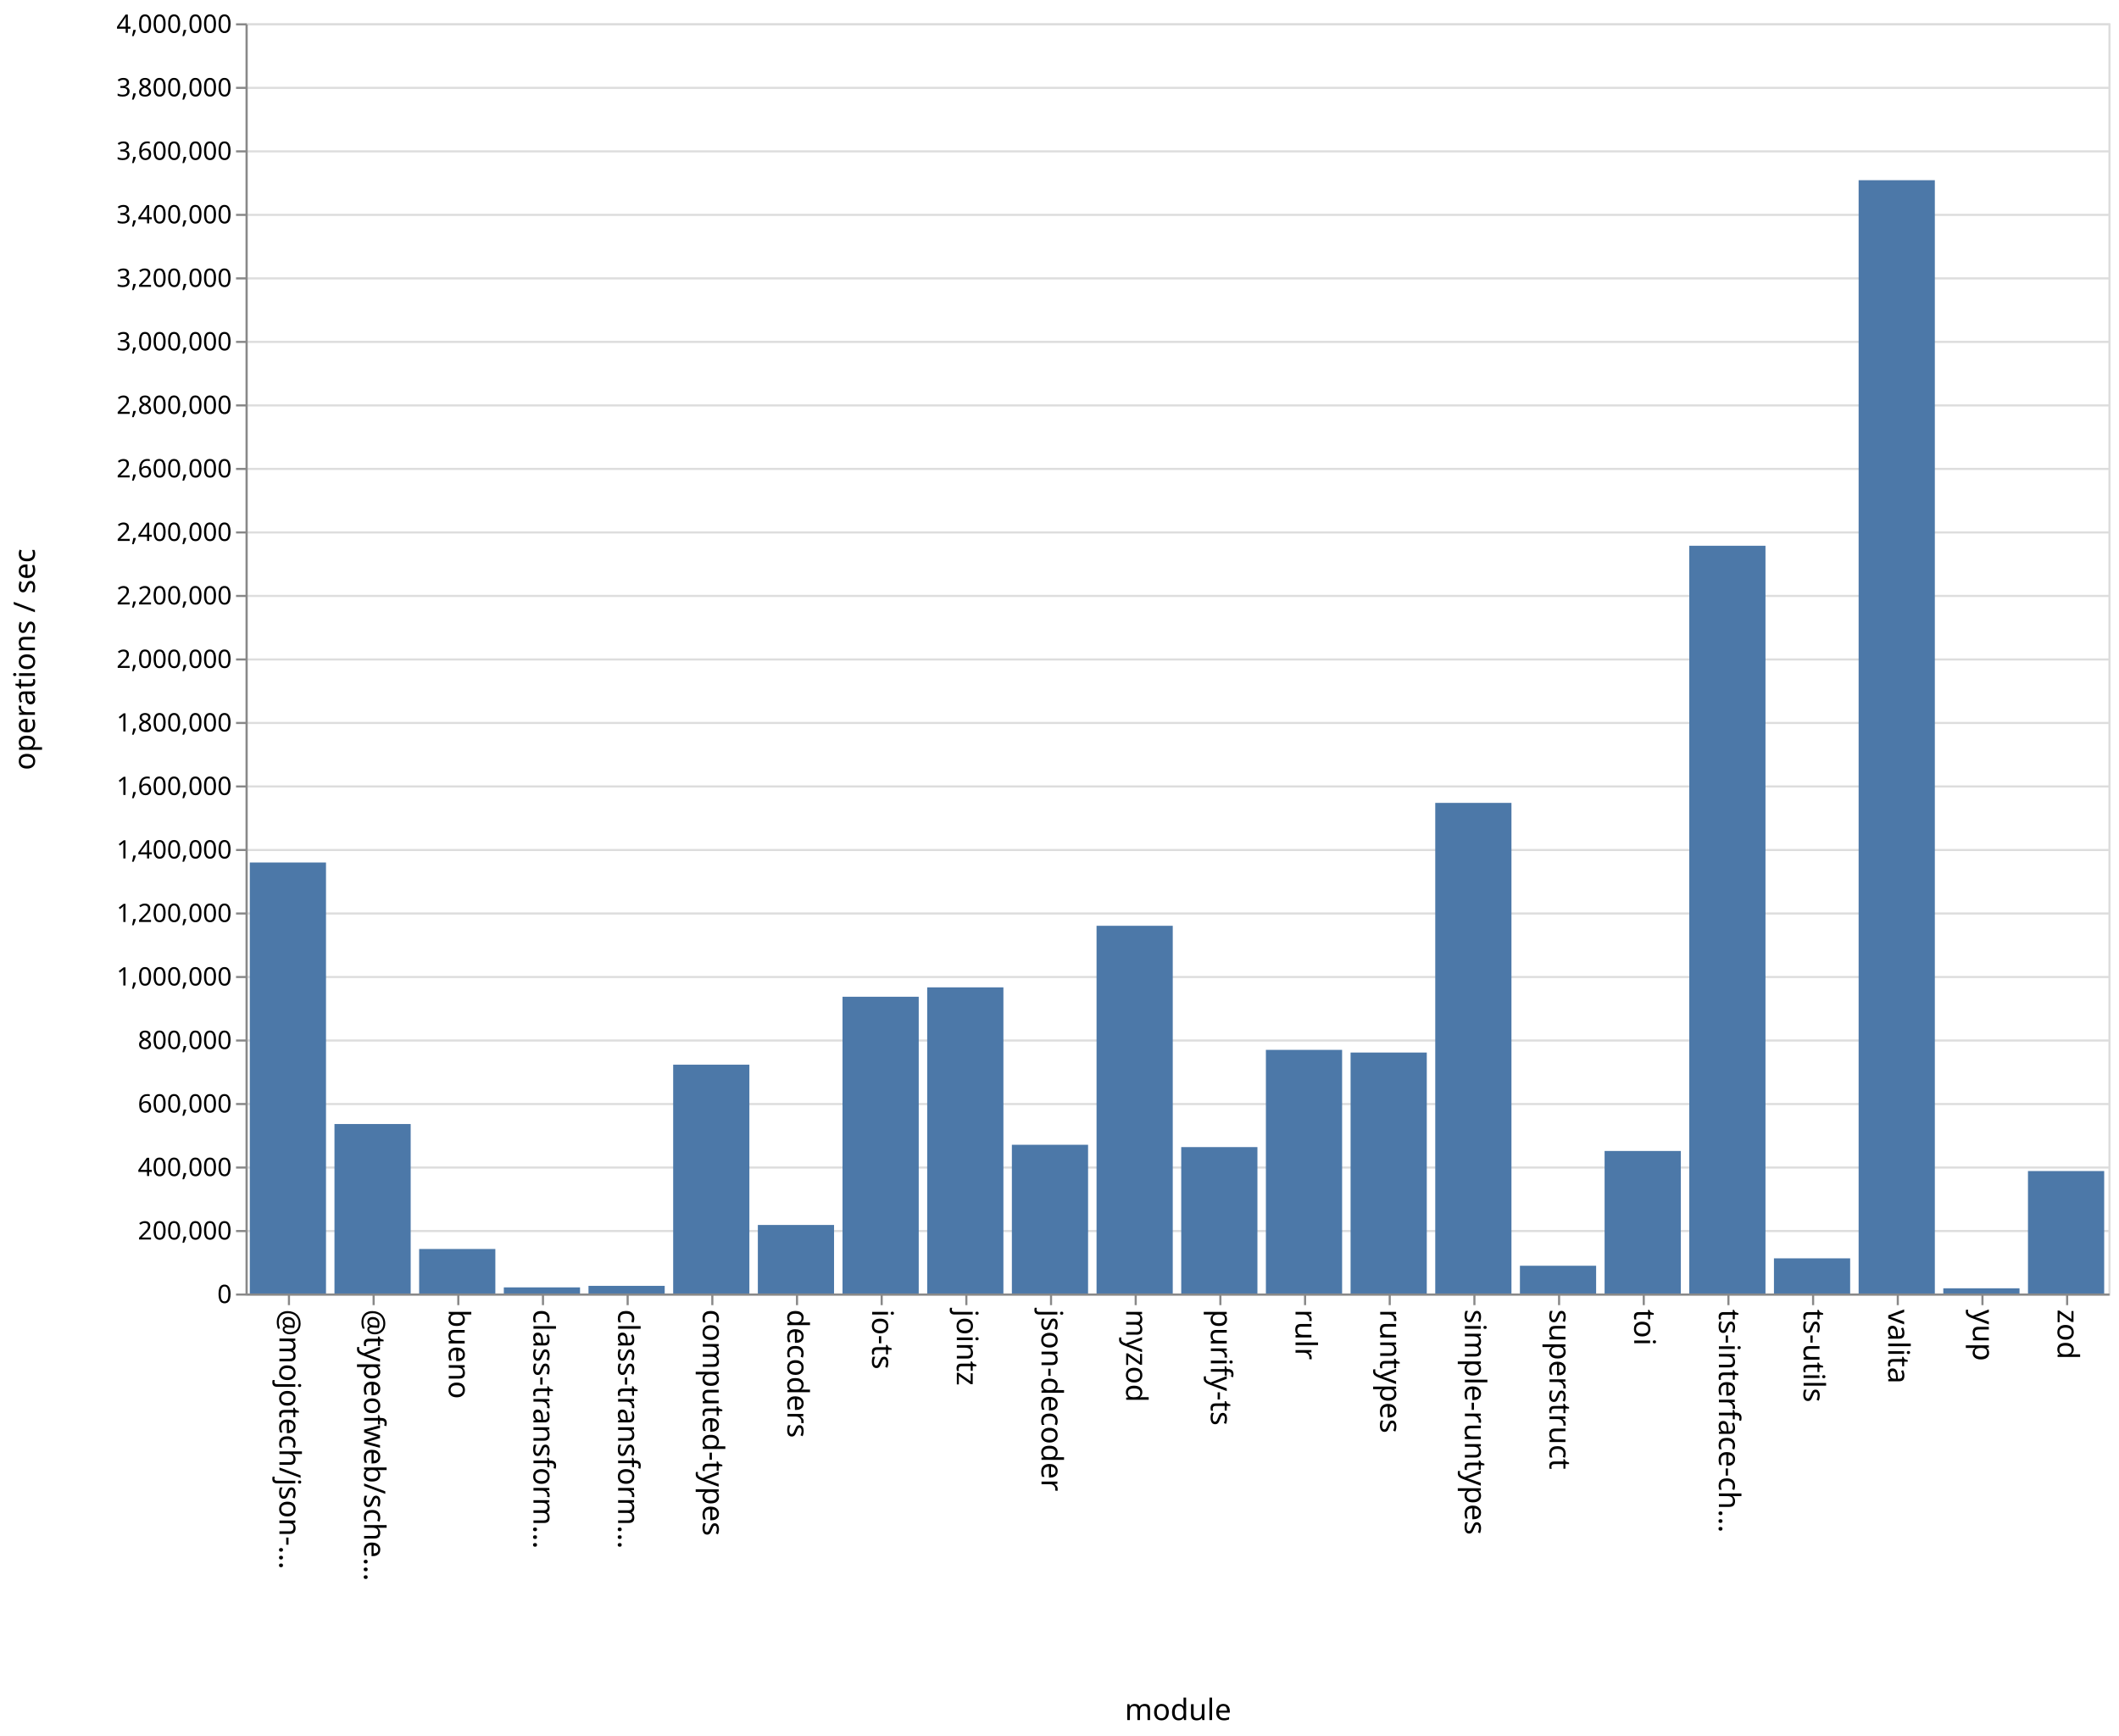
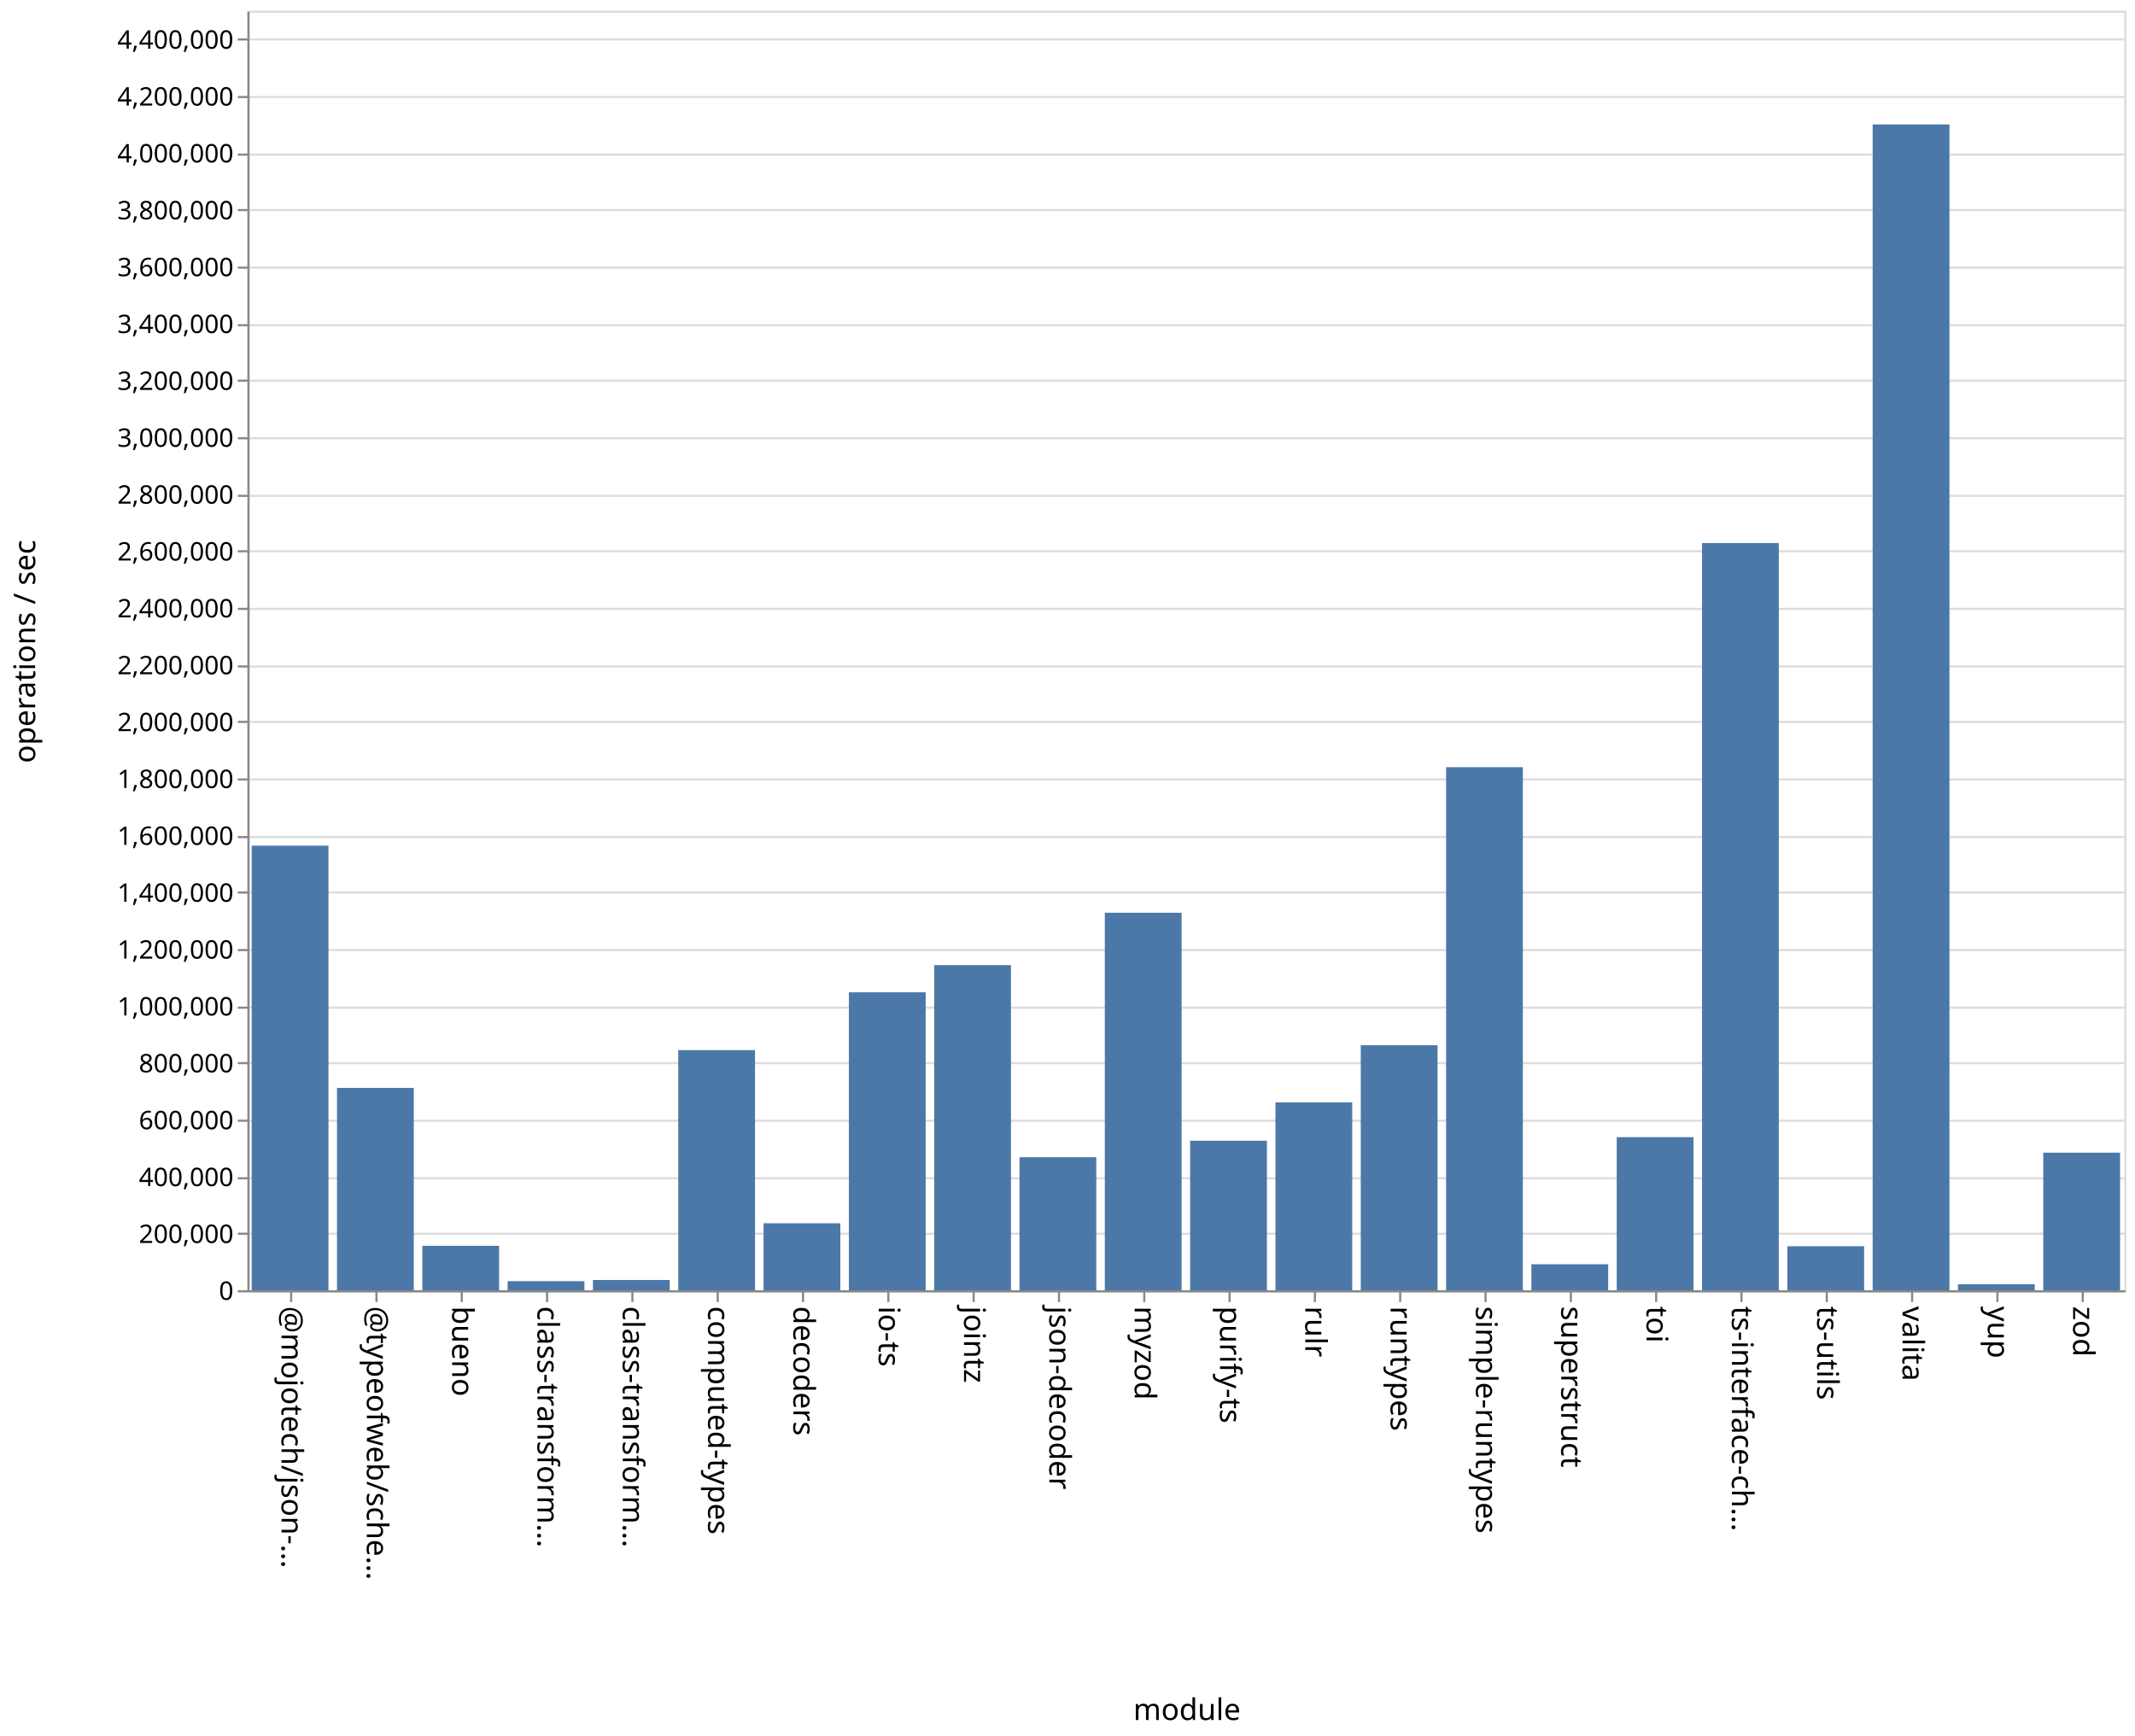
- <svg xmlns="http://www.w3.org/2000/svg" class="marks" width="1001" height="820">
-   <path fill="#fff" d="M0 0h1001v820H0z" />
+ <svg xmlns="http://www.w3.org/2000/svg" class="marks" width="1001" height="814">
+   <path fill="#fff" d="M0 0h1001v814H0z" />
  <g class="mark-group role-frame root" aria-roledescription="group mark container" fill="none" stroke-miterlimit="10">
-     <path class="background" aria-hidden="true" d="M116.5 11.5h880v600h-880z" stroke="#ddd" />
-     <g class="mark-group role-axis" aria-roledescription="axis" aria-label="Y-axis for a linear scale with values from 0 to 4,000,000">
-       <path class="background" aria-hidden="true" d="M116.5 11.5z" pointer-events="none" />
+     <path class="background" aria-hidden="true" d="M116.5 5.5h880v600h-880z" stroke="#ddd" />
+     <g class="mark-group role-axis" aria-roledescription="axis" aria-label="Y-axis for a linear scale with values from 0 to 4,500,000">
+       <path class="background" aria-hidden="true" d="M116.5 5.5z" pointer-events="none" />
      <g class="mark-rule role-axis-grid" pointer-events="none" stroke="#ddd">
-         <path d="M116.5 611.5h880M116.5 581.5h880M116.5 551.5h880M116.5 521.5h880M116.5 491.5h880M116.5 461.5h880M116.5 431.5h880M116.5 401.5h880M116.5 371.5h880M116.5 341.5h880M116.5 311.5h880M116.5 281.5h880M116.5 251.5h880M116.5 221.5h880M116.5 191.5h880M116.5 161.5h880M116.5 131.5h880M116.5 101.5h880M116.5 71.5h880M116.5 41.5h880M116.5 11.5h880" />
+         <path d="M116.5 605.5h880M116.5 578.5h880M116.5 552.5h880M116.5 525.5h880M116.5 498.5h880M116.5 472.5h880M116.5 445.5h880M116.5 418.5h880M116.5 392.5h880M116.5 365.5h880M116.5 338.5h880M116.5 312.5h880M116.5 285.5h880M116.5 258.5h880M116.5 232.5h880M116.5 205.5h880M116.5 178.5h880M116.5 152.5h880M116.5 125.5h880M116.5 98.5h880M116.5 72.5h880M116.5 45.5h880M116.5 18.5h880" />
      </g>
    </g>
    <g class="mark-group role-axis" aria-roledescription="axis" aria-label="X-axis titled 'module' for a discrete scale with 22 values: @mojotech/json-type-validation, @typeofweb/schema, bueno, class-transformer-validator-async, class-transformer-validator-sync, ending with zod">
-       <path class="background" aria-hidden="true" d="M116.5 611.5z" pointer-events="none" />
+       <path class="background" aria-hidden="true" d="M116.5 605.5z" pointer-events="none" />
      <g class="mark-rule role-axis-tick" pointer-events="none" stroke="#888">
-         <path d="M136.5 611.5v5M176.5 611.5v5M216.5 611.5v5M256.5 611.5v5M296.5 611.5v5M336.5 611.5v5M376.5 611.5v5M416.5 611.5v5M456.5 611.5v5M496.5 611.5v5M536.5 611.5v5M576.5 611.5v5M616.5 611.5v5M656.5 611.5v5M696.5 611.5v5M736.5 611.5v5M776.5 611.5v5M816.5 611.5v5M856.5 611.5v5M896.5 611.5v5M936.5 611.5v5M976.5 611.5v5" />
+         <path d="M136.5 605.5v5M176.5 605.5v5M216.5 605.5v5M256.5 605.5v5M296.5 605.5v5M336.5 605.5v5M376.5 605.5v5M416.5 605.5v5M456.5 605.5v5M496.5 605.5v5M536.5 605.5v5M576.5 605.5v5M616.5 605.5v5M656.5 605.5v5M696.5 605.5v5M736.5 605.5v5M776.5 605.5v5M816.5 605.5v5M856.5 605.5v5M896.5 605.5v5M936.5 605.5v5M976.5 605.5v5" />
      </g>
      <g class="mark-text role-axis-label" pointer-events="none" font-family="sans-serif" font-size="14" fill="#000">
-         <text transform="rotate(90 -243.25 375.25)">@mojotech/json-…</text>
-         <text transform="rotate(90 -223.25 395.25)">@typeofweb/sche…</text>
-         <text transform="rotate(90 -203.25 415.25)">bueno</text>
-         <text transform="rotate(90 -183.25 435.25)">class-transform…</text>
-         <text transform="rotate(90 -163.25 455.25)">class-transform…</text>
-         <text transform="rotate(90 -143.25 475.25)">computed-types</text>
-         <text transform="rotate(90 -123.25 495.25)">decoders</text>
-         <text transform="rotate(90 -103.25 515.25)">io-ts</text>
-         <text transform="rotate(90 -83.25 535.25)">jointz</text>
-         <text transform="rotate(90 -63.25 555.25)">json-decoder</text>
-         <text transform="rotate(90 -43.25 575.25)">myzod</text>
-         <text transform="rotate(90 -23.25 595.25)">purify-ts</text>
-         <text transform="rotate(90 -3.25 615.25)">rulr</text>
-         <text transform="rotate(90 16.75 635.25)">runtypes</text>
-         <text transform="rotate(90 36.75 655.25)">simple-runtypes</text>
-         <text transform="rotate(90 56.75 675.25)">superstruct</text>
-         <text transform="rotate(90 76.75 695.25)">toi</text>
-         <text transform="rotate(90 96.75 715.25)">ts-interface-ch…</text>
-         <text transform="rotate(90 116.75 735.25)">ts-utils</text>
-         <text transform="rotate(90 136.75 755.25)">valita</text>
-         <text transform="rotate(90 156.75 775.25)">yup</text>
-         <text transform="rotate(90 176.75 795.25)">zod</text>
+         <text transform="rotate(90 -240.25 372.25)">@mojotech/json-…</text>
+         <text transform="rotate(90 -220.25 392.25)">@typeofweb/sche…</text>
+         <text transform="rotate(90 -200.25 412.25)">bueno</text>
+         <text transform="rotate(90 -180.25 432.25)">class-transform…</text>
+         <text transform="rotate(90 -160.25 452.25)">class-transform…</text>
+         <text transform="rotate(90 -140.25 472.25)">computed-types</text>
+         <text transform="rotate(90 -120.25 492.25)">decoders</text>
+         <text transform="rotate(90 -100.25 512.25)">io-ts</text>
+         <text transform="rotate(90 -80.25 532.25)">jointz</text>
+         <text transform="rotate(90 -60.25 552.25)">json-decoder</text>
+         <text transform="rotate(90 -40.25 572.25)">myzod</text>
+         <text transform="rotate(90 -20.25 592.25)">purify-ts</text>
+         <text transform="rotate(90 -.25 612.25)">rulr</text>
+         <text transform="rotate(90 19.75 632.25)">runtypes</text>
+         <text transform="rotate(90 39.75 652.25)">simple-runtypes</text>
+         <text transform="rotate(90 59.75 672.25)">superstruct</text>
+         <text transform="rotate(90 79.75 692.25)">toi</text>
+         <text transform="rotate(90 99.75 712.25)">ts-interface-ch…</text>
+         <text transform="rotate(90 119.75 732.25)">ts-utils</text>
+         <text transform="rotate(90 139.75 752.25)">valita</text>
+         <text transform="rotate(90 159.75 772.25)">yup</text>
+         <text transform="rotate(90 179.75 792.25)">zod</text>
      </g>
-       <path stroke="#888" d="M116.5 611.5h880" class="mark-rule role-axis-domain" pointer-events="none" />
-       <text text-anchor="middle" transform="translate(556.5 812.5)" font-family="sans-serif" font-size="14" fill="#000" class="mark-text role-axis-title" pointer-events="none">module</text>
+       <path stroke="#888" d="M116.5 605.5h880" class="mark-rule role-axis-domain" pointer-events="none" />
+       <text text-anchor="middle" transform="translate(556.5 806.5)" font-family="sans-serif" font-size="14" fill="#000" class="mark-text role-axis-title" pointer-events="none">module</text>
    </g>
-     <g class="mark-group role-axis" aria-roledescription="axis" aria-label="Y-axis titled 'operations / sec' for a linear scale with values from 0 to 4,000,000">
-       <path class="background" aria-hidden="true" d="M116.5 11.5z" pointer-events="none" />
+     <g class="mark-group role-axis" aria-roledescription="axis" aria-label="Y-axis titled 'operations / sec' for a linear scale with values from 0 to 4,500,000">
+       <path class="background" aria-hidden="true" d="M116.5 5.5z" pointer-events="none" />
      <g class="mark-rule role-axis-tick" pointer-events="none" stroke="#888">
-         <path d="M116.5 611.5h-5M116.5 581.5h-5M116.5 551.5h-5M116.5 521.5h-5M116.5 491.5h-5M116.5 461.5h-5M116.5 431.5h-5M116.5 401.5h-5M116.5 371.5h-5M116.5 341.5h-5M116.5 311.5h-5M116.5 281.5h-5M116.5 251.5h-5M116.5 221.5h-5M116.5 191.5h-5M116.5 161.5h-5M116.5 131.5h-5M116.5 101.5h-5M116.5 71.5h-5M116.5 41.5h-5M116.5 11.5h-5" />
+         <path d="M116.5 605.5h-5M116.5 578.5h-5M116.5 552.5h-5M116.5 525.5h-5M116.5 498.5h-5M116.5 472.5h-5M116.5 445.5h-5M116.5 418.5h-5M116.5 392.5h-5M116.5 365.5h-5M116.5 338.5h-5M116.5 312.5h-5M116.5 285.5h-5M116.5 258.5h-5M116.5 232.5h-5M116.5 205.5h-5M116.5 178.5h-5M116.5 152.5h-5M116.5 125.5h-5M116.5 98.5h-5M116.5 72.5h-5M116.5 45.5h-5M116.5 18.5h-5" />
      </g>
      <g class="mark-text role-axis-label" pointer-events="none" text-anchor="end" font-family="sans-serif" font-size="12" fill="#000">
-         <text transform="translate(109.5 615.5)">0</text>
-         <text transform="translate(109.5 585.5)">200,000</text>
-         <text transform="translate(109.5 555.5)">400,000</text>
-         <text transform="translate(109.5 525.5)">600,000</text>
-         <text transform="translate(109.5 495.5)">800,000</text>
-         <text transform="translate(109.5 465.5)">1,000,000</text>
-         <text transform="translate(109.5 435.5)">1,200,000</text>
-         <text transform="translate(109.5 405.5)">1,400,000</text>
-         <text transform="translate(109.5 375.5)">1,600,000</text>
-         <text transform="translate(109.5 345.5)">1,800,000</text>
-         <text transform="translate(109.5 315.5)">2,000,000</text>
-         <text transform="translate(109.5 285.5)">2,200,000</text>
-         <text transform="translate(109.5 255.5)">2,400,000</text>
-         <text transform="translate(109.5 225.5)">2,600,000</text>
-         <text transform="translate(109.5 195.5)">2,800,000</text>
-         <text transform="translate(109.5 165.5)">3,000,000</text>
-         <text transform="translate(109.5 135.5)">3,200,000</text>
-         <text transform="translate(109.5 105.5)">3,400,000</text>
-         <text transform="translate(109.5 75.5)">3,600,000</text>
-         <text transform="translate(109.5 45.5)">3,800,000</text>
-         <text transform="translate(109.5 15.5)">4,000,000</text>
+         <text transform="translate(109.5 609.5)">0</text>
+         <text transform="translate(109.5 582.833)">200,000</text>
+         <text transform="translate(109.5 556.167)">400,000</text>
+         <text transform="translate(109.5 529.5)">600,000</text>
+         <text transform="translate(109.5 502.833)">800,000</text>
+         <text transform="translate(109.5 476.167)">1,000,000</text>
+         <text transform="translate(109.5 449.5)">1,200,000</text>
+         <text transform="translate(109.5 422.833)">1,400,000</text>
+         <text transform="translate(109.5 396.167)">1,600,000</text>
+         <text transform="translate(109.5 369.5)">1,800,000</text>
+         <text transform="translate(109.5 342.833)">2,000,000</text>
+         <text transform="translate(109.5 316.167)">2,200,000</text>
+         <text transform="translate(109.5 289.5)">2,400,000</text>
+         <text transform="translate(109.5 262.833)">2,600,000</text>
+         <text transform="translate(109.5 236.167)">2,800,000</text>
+         <text transform="translate(109.5 209.5)">3,000,000</text>
+         <text transform="translate(109.5 182.833)">3,200,000</text>
+         <text transform="translate(109.5 156.167)">3,400,000</text>
+         <text transform="translate(109.5 129.5)">3,600,000</text>
+         <text transform="translate(109.5 102.833)">3,800,000</text>
+         <text transform="translate(109.5 76.167)">4,000,000</text>
+         <text transform="translate(109.5 49.5)">4,200,000</text>
+         <text transform="translate(109.5 22.833)">4,400,000</text>
      </g>
-       <path stroke="#888" d="M116.5 611.5v-600" class="mark-rule role-axis-domain" pointer-events="none" />
-       <text text-anchor="middle" transform="rotate(-90 164 147.5)" font-family="sans-serif" font-size="14" fill="#000" class="mark-text role-axis-title" pointer-events="none">operations / sec</text>
+       <path stroke="#888" d="M116.5 605.5V5.5" class="mark-rule role-axis-domain" pointer-events="none" />
+       <text text-anchor="middle" transform="rotate(-90 161 144.5)" font-family="sans-serif" font-size="14" fill="#000" class="mark-text role-axis-title" pointer-events="none">operations / sec</text>
    </g>
    <g class="mark-rect role-mark marks" aria-roledescription="rect mark container" fill="#4c78a8">
-       <path d="M198 589.973h36V611h-36zM238 608.11h36V611h-36zM278 607.39h36V611h-36zM318 502.916h36V611h-36zM358 578.625h36V611h-36zM398 470.826h36V611h-36zM438 466.39h36V611h-36zM478 540.748h36V611h-36zM118 407.413h36V611h-36zM518 437.305h36V611h-36zM558 541.844h36V611h-36zM598 495.92h36V611h-36zM638 497.18h36V611h-36zM678 379.251h36V611h-36zM718 597.886h36V611h-36zM758 543.676h36V611h-36zM798 257.795h36V611h-36zM838 594.39h36V611h-36zM158 530.945h36V611h-36zM878 85.121h36V611h-36zM918 608.544h36V611h-36zM958 553.158h36V611h-36z" />
+       <path d="M198 584.166h36V605h-36zM238 600.747h36V605h-36zM278 600.191h36V605h-36zM318 492.397h36V605h-36zM358 573.591h36V605h-36zM398 465.299h36V605h-36zM438 452.55h36V605h-36zM478 542.613h36V605h-36zM118 396.528h36V605h-36zM518 427.986h36V605h-36zM558 534.88h36V605h-36zM598 516.915h36V605h-36zM638 490.12h36V605h-36zM678 359.74h36V605h-36zM718 592.81h36V605h-36zM758 533.215h36V605h-36zM798 254.647h36V605h-36zM838 584.375h36V605h-36zM158 510.11h36V605h-36zM878 58.35h36V605h-36zM918 602.202h36V605h-36zM958 540.488h36V605h-36z" />
    </g>
  </g>
</svg>
